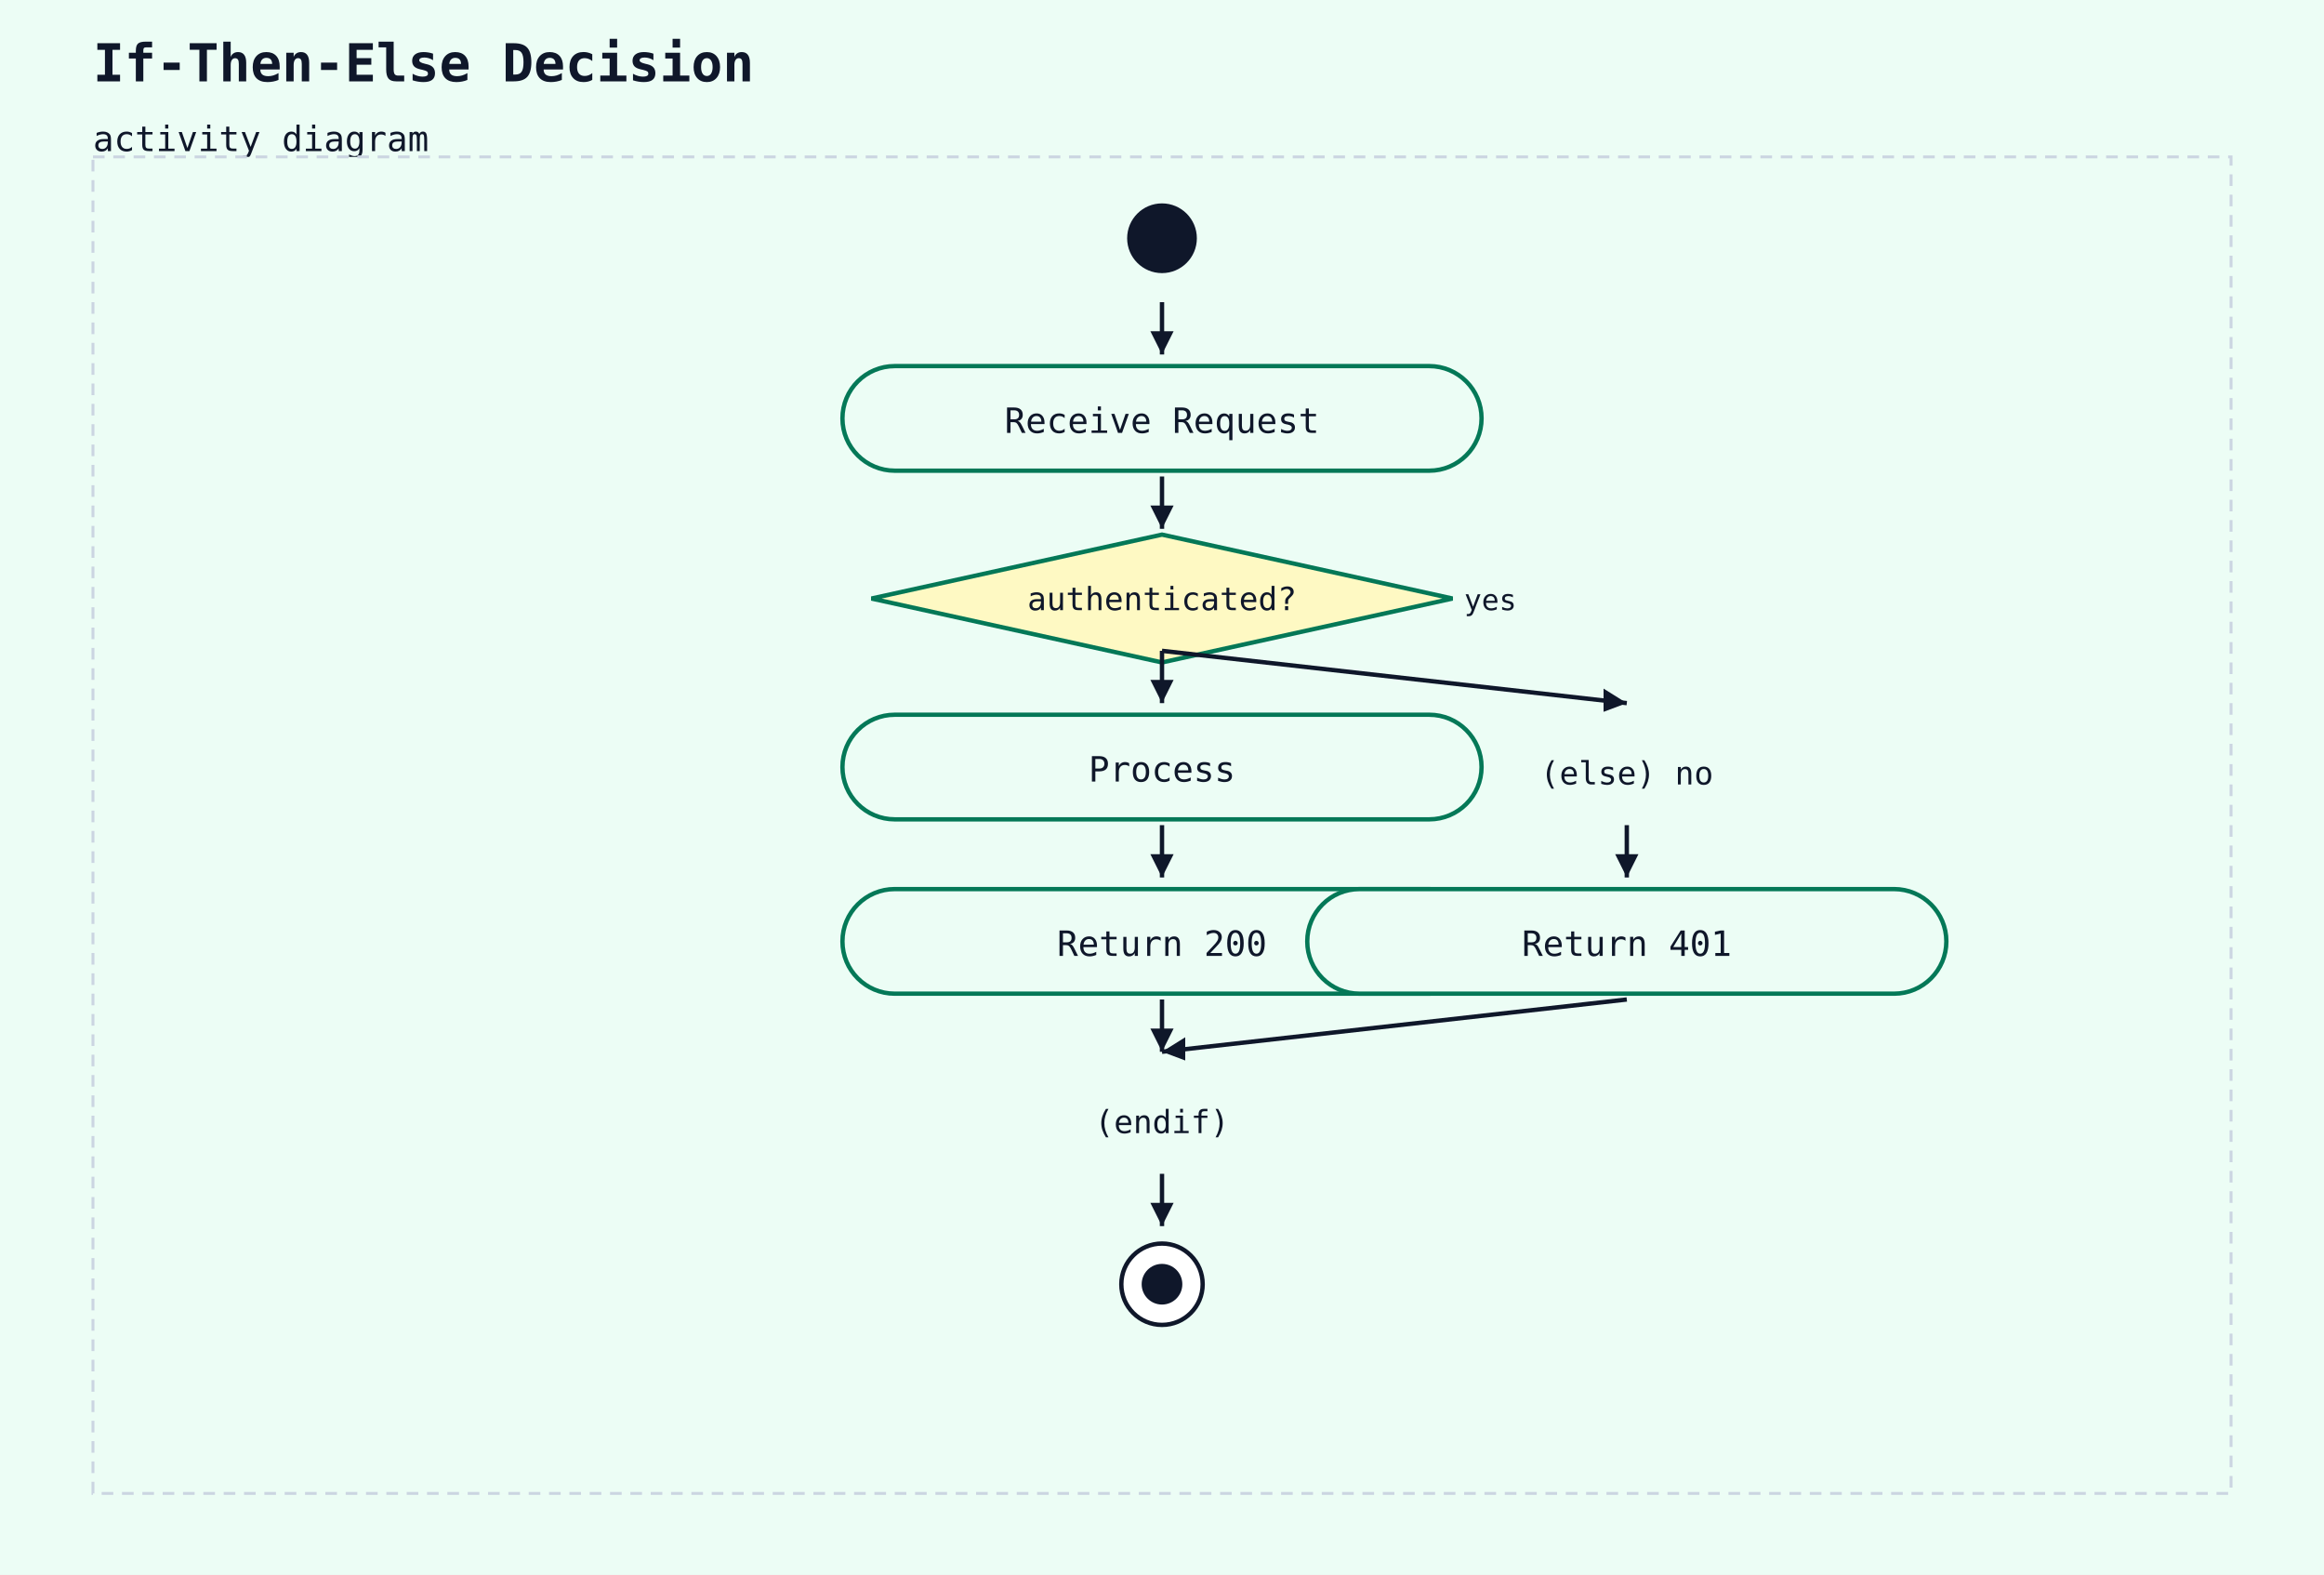
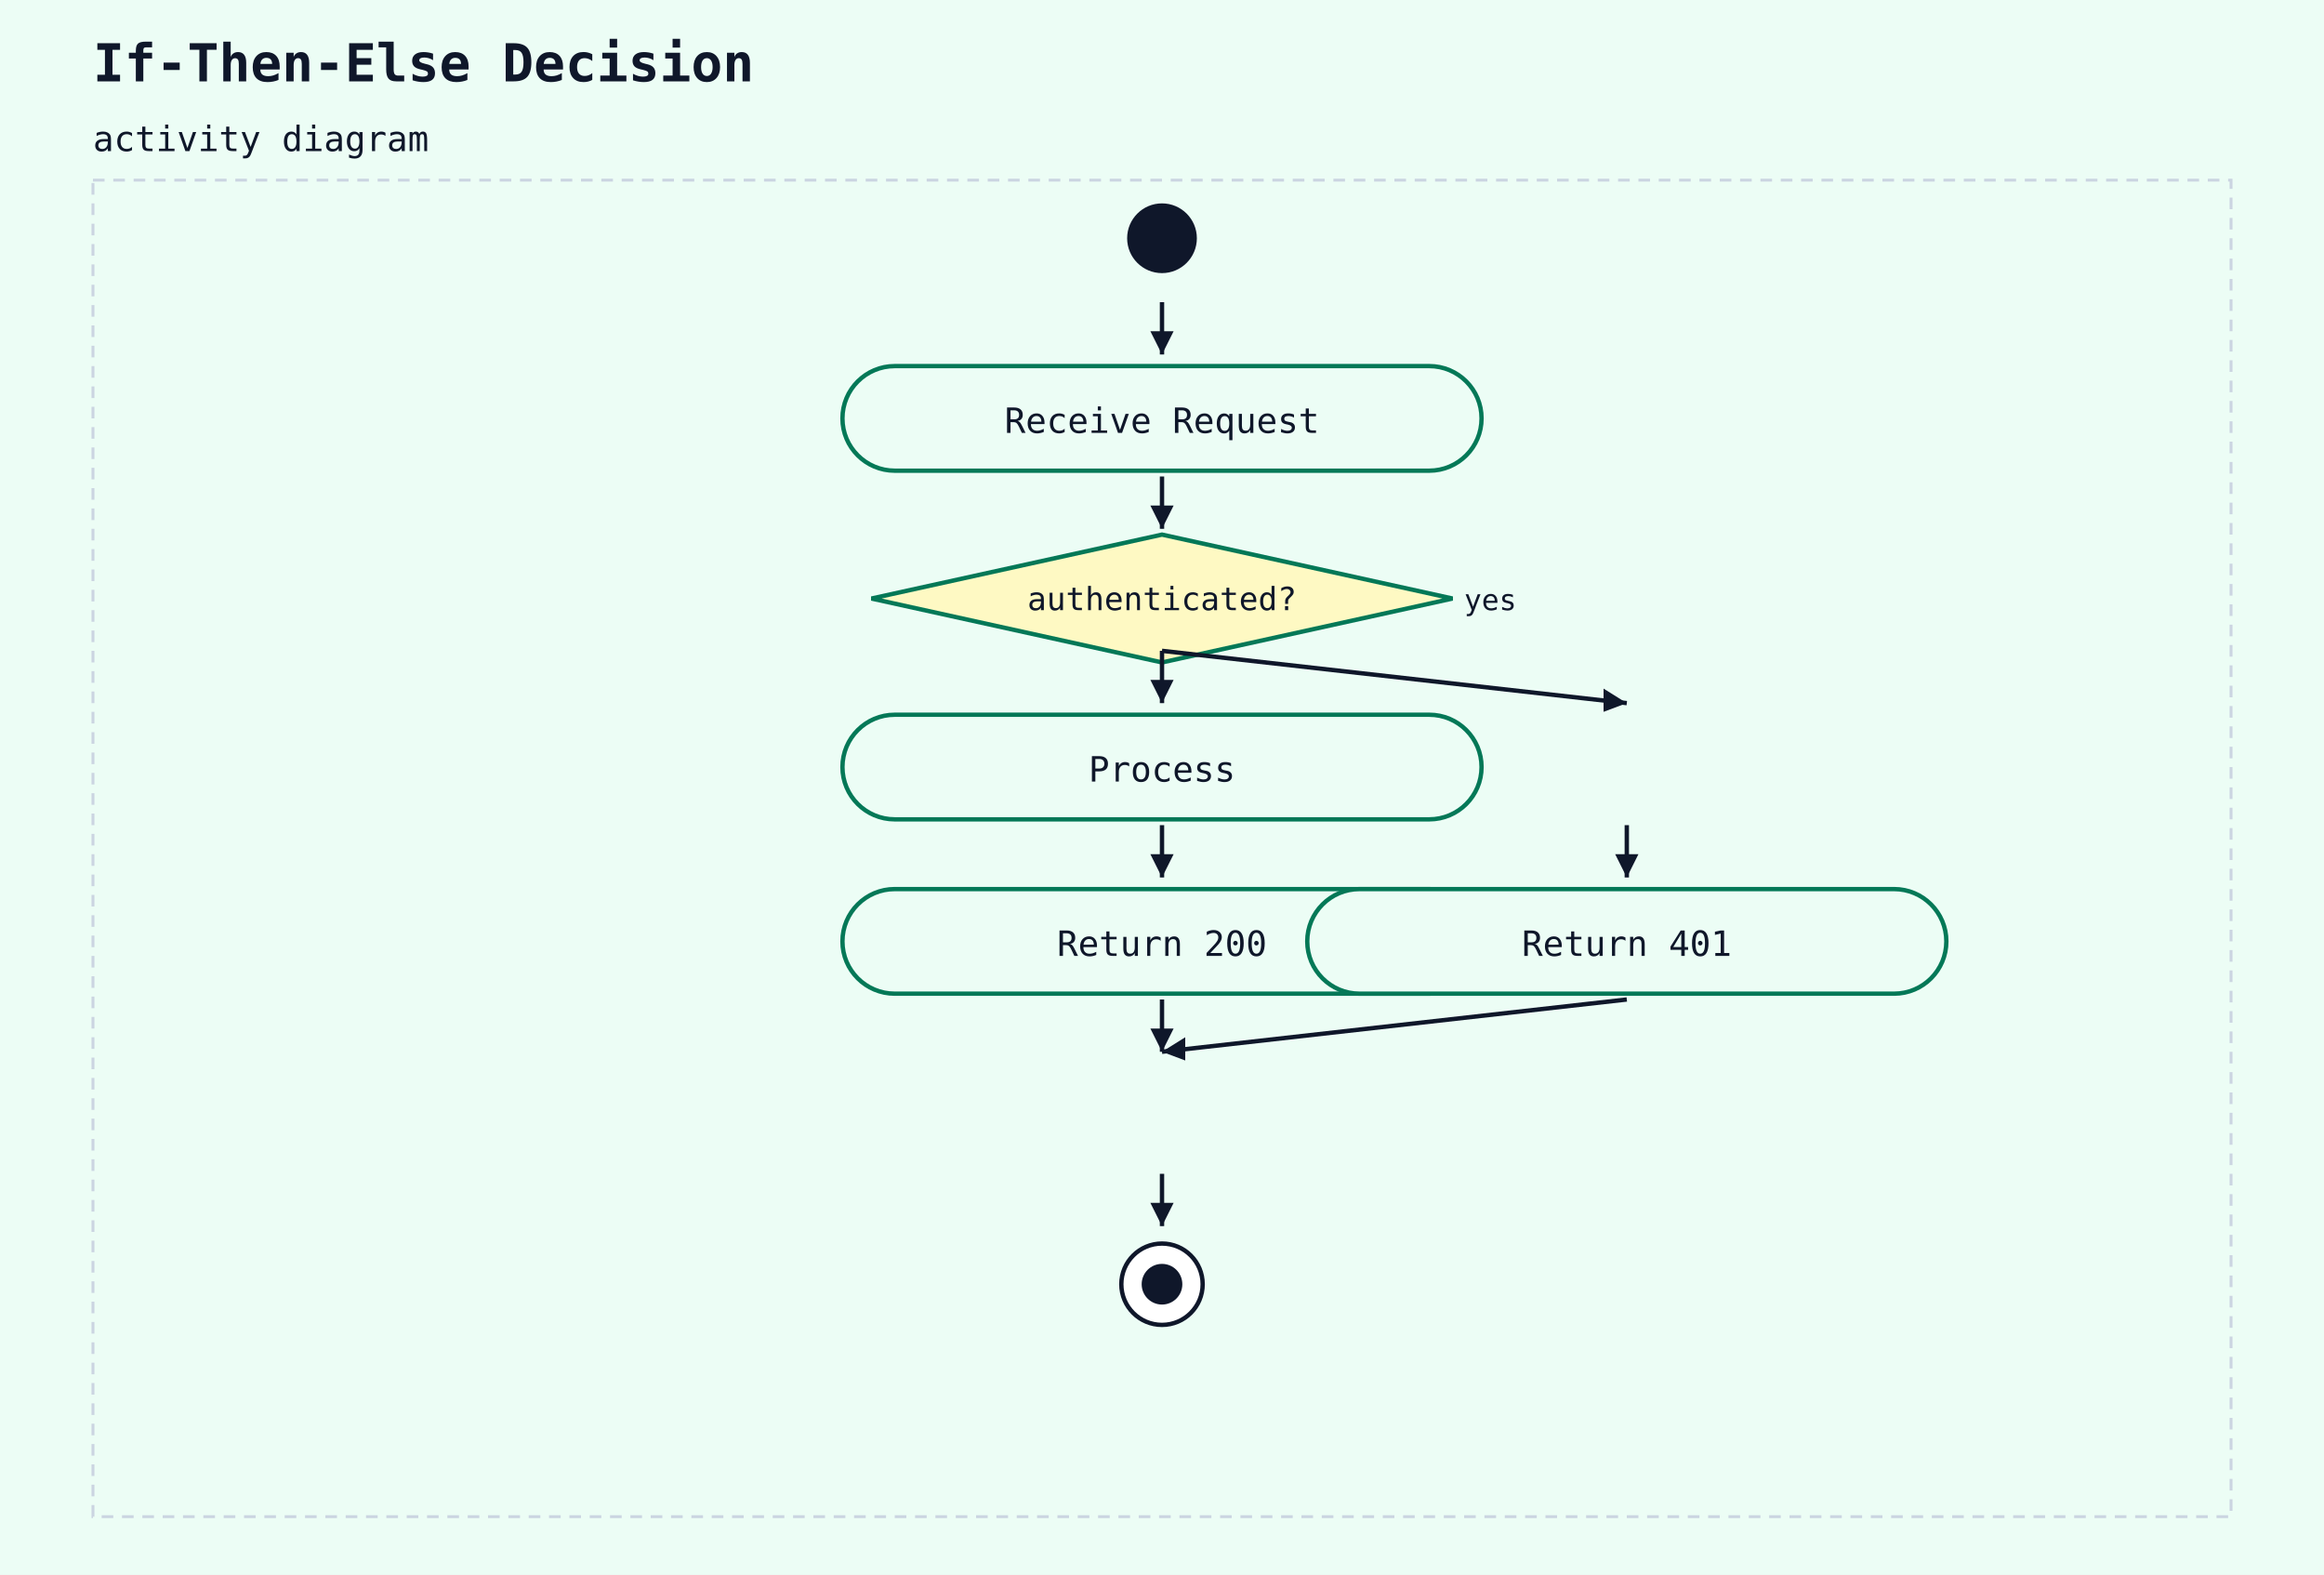
<svg xmlns="http://www.w3.org/2000/svg" width="800" height="542" viewBox="0 0 800 542">
  <rect width="100%" height="100%" fill="#ecfdf5" />
  <text x="32" y="28" font-family="monospace" font-size="18" font-weight="600" fill="#0f172a">If-Then-Else Decision</text>
  <text x="32" y="52" font-family="monospace" font-size="12" fill="#0f172a">activity diagram</text>
-   <rect x="32" y="54" width="736" height="460" fill="#ecfdf5" stroke="#cbd5e1" stroke-width="1" stroke-dasharray="4 3" />
+   <rect x="32" y="62" width="736" height="460" fill="#ecfdf5" stroke="#cbd5e1" stroke-width="1" stroke-dasharray="4 3" />
  <circle cx="400" cy="82" r="12" fill="#0f172a" />
  <rect x="290" y="126" width="220" height="36" rx="18" ry="18" fill="#ecfdf5" stroke="#047857" stroke-width="1.5" />
  <text x="400" y="149" text-anchor="middle" font-family="monospace" font-size="12" fill="#0f172a">Receive Request</text>
  <line x1="400" y1="104" x2="400" y2="122" stroke="#0f172a" stroke-width="1.5" />
  <polygon points="400,122 396,114 404,114" fill="#0f172a" />
  <polygon points="400,184 500,206 400,228 300,206" fill="#fef9c3" stroke="#047857" stroke-width="1.5" />
  <text x="400" y="210" text-anchor="middle" font-family="monospace" font-size="11" fill="#0f172a">authenticated?</text>
  <text x="504" y="210" text-anchor="start" font-family="monospace" font-size="10" fill="#0f172a">yes</text>
  <line x1="400" y1="164" x2="400" y2="182" stroke="#0f172a" stroke-width="1.5" />
  <polygon points="400,182 396,174 404,174" fill="#0f172a" />
  <rect x="290" y="246" width="220" height="36" rx="18" ry="18" fill="#ecfdf5" stroke="#047857" stroke-width="1.5" />
  <text x="400" y="269" text-anchor="middle" font-family="monospace" font-size="12" fill="#0f172a">Process</text>
  <line x1="400" y1="224" x2="400" y2="242" stroke="#0f172a" stroke-width="1.5" />
  <polygon points="400,242 396,234 404,234" fill="#0f172a" />
  <rect x="290" y="306" width="220" height="36" rx="18" ry="18" fill="#ecfdf5" stroke="#047857" stroke-width="1.5" />
  <text x="400" y="329" text-anchor="middle" font-family="monospace" font-size="12" fill="#0f172a">Return 200</text>
  <line x1="400" y1="284" x2="400" y2="302" stroke="#0f172a" stroke-width="1.5" />
  <polygon points="400,302 396,294 404,294" fill="#0f172a" />
-   <text x="560" y="270" text-anchor="middle" font-family="monospace" font-size="11" fill="#0f172a">(else) no</text>
  <line x1="400" y1="224" x2="560" y2="242" stroke="#0f172a" stroke-width="1.5" />
  <polygon points="560,242 552,245 552,237" fill="#0f172a" />
  <rect x="450" y="306" width="220" height="36" rx="18" ry="18" fill="#ecfdf5" stroke="#047857" stroke-width="1.5" />
  <text x="560" y="329" text-anchor="middle" font-family="monospace" font-size="12" fill="#0f172a">Return 401</text>
  <line x1="560" y1="284" x2="560" y2="302" stroke="#0f172a" stroke-width="1.5" />
  <polygon points="560,302 556,294 564,294" fill="#0f172a" />
-   <text x="400" y="390" text-anchor="middle" font-family="monospace" font-size="11" fill="#0f172a">(endif)</text>
  <line x1="400" y1="344" x2="400" y2="362" stroke="#0f172a" stroke-width="1.5" />
  <polygon points="400,362 396,354 404,354" fill="#0f172a" />
  <line x1="560" y1="344" x2="400" y2="362" stroke="#0f172a" stroke-width="1.5" />
  <polygon points="400,362 408,357 408,365" fill="#0f172a" />
  <circle cx="400" cy="442" r="14" fill="white" stroke="#0f172a" stroke-width="1.5" />
  <circle cx="400" cy="442" r="7" fill="#0f172a" />
  <line x1="400" y1="404" x2="400" y2="422" stroke="#0f172a" stroke-width="1.5" />
  <polygon points="400,422 396,414 404,414" fill="#0f172a" />
</svg>
